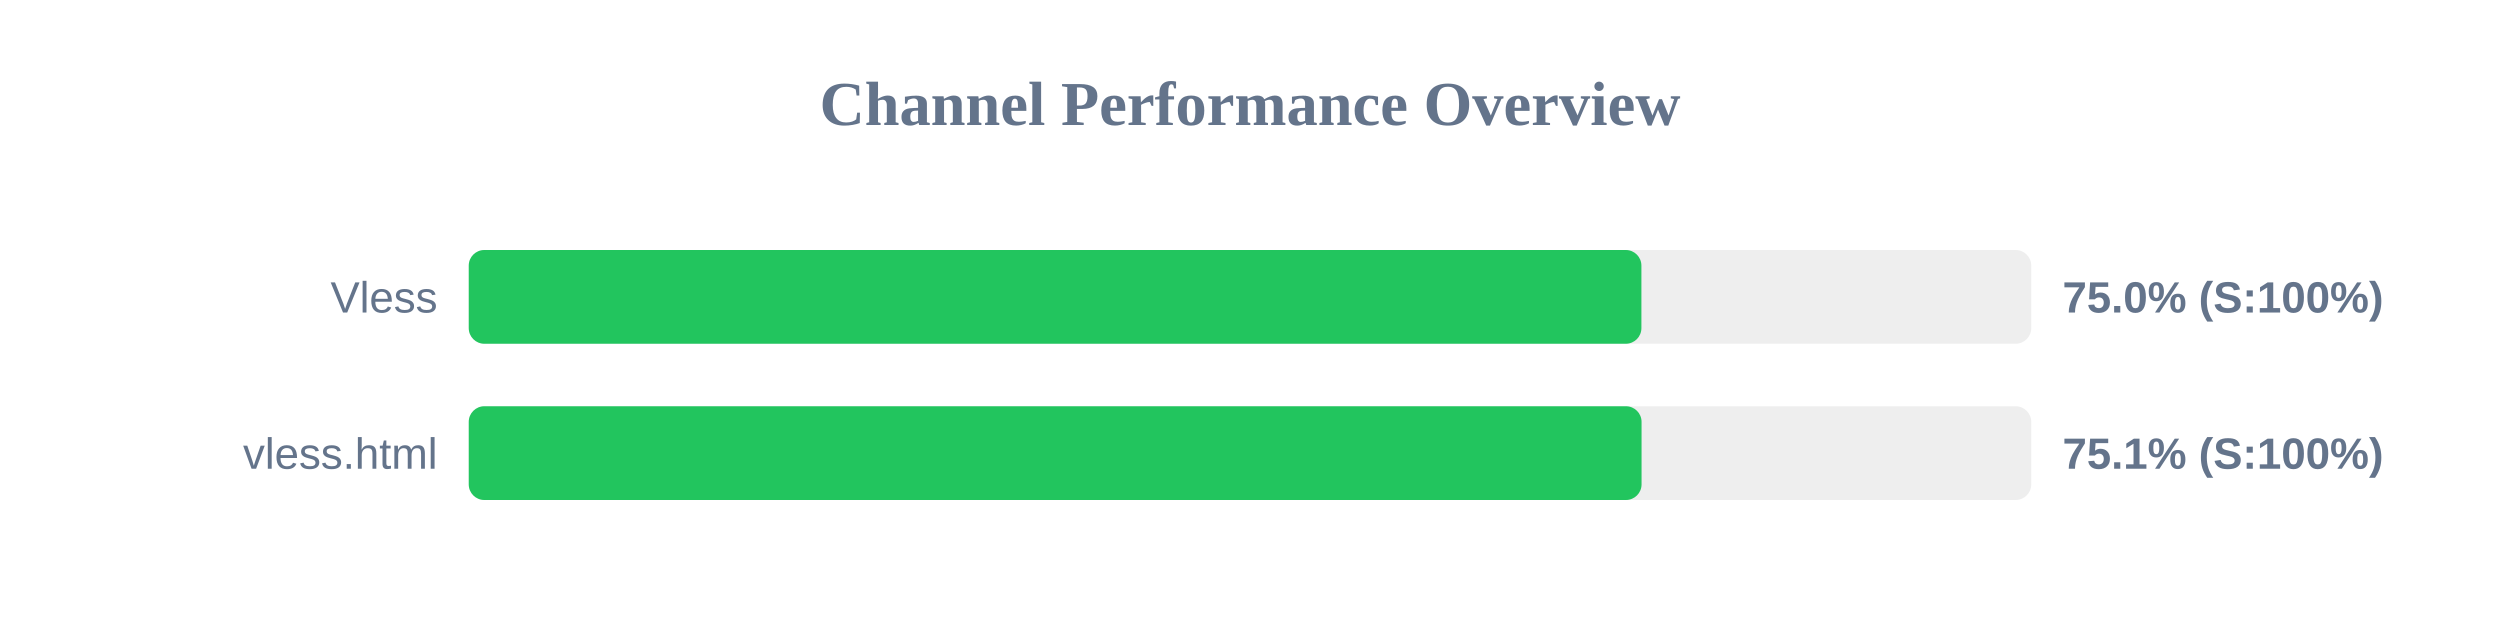
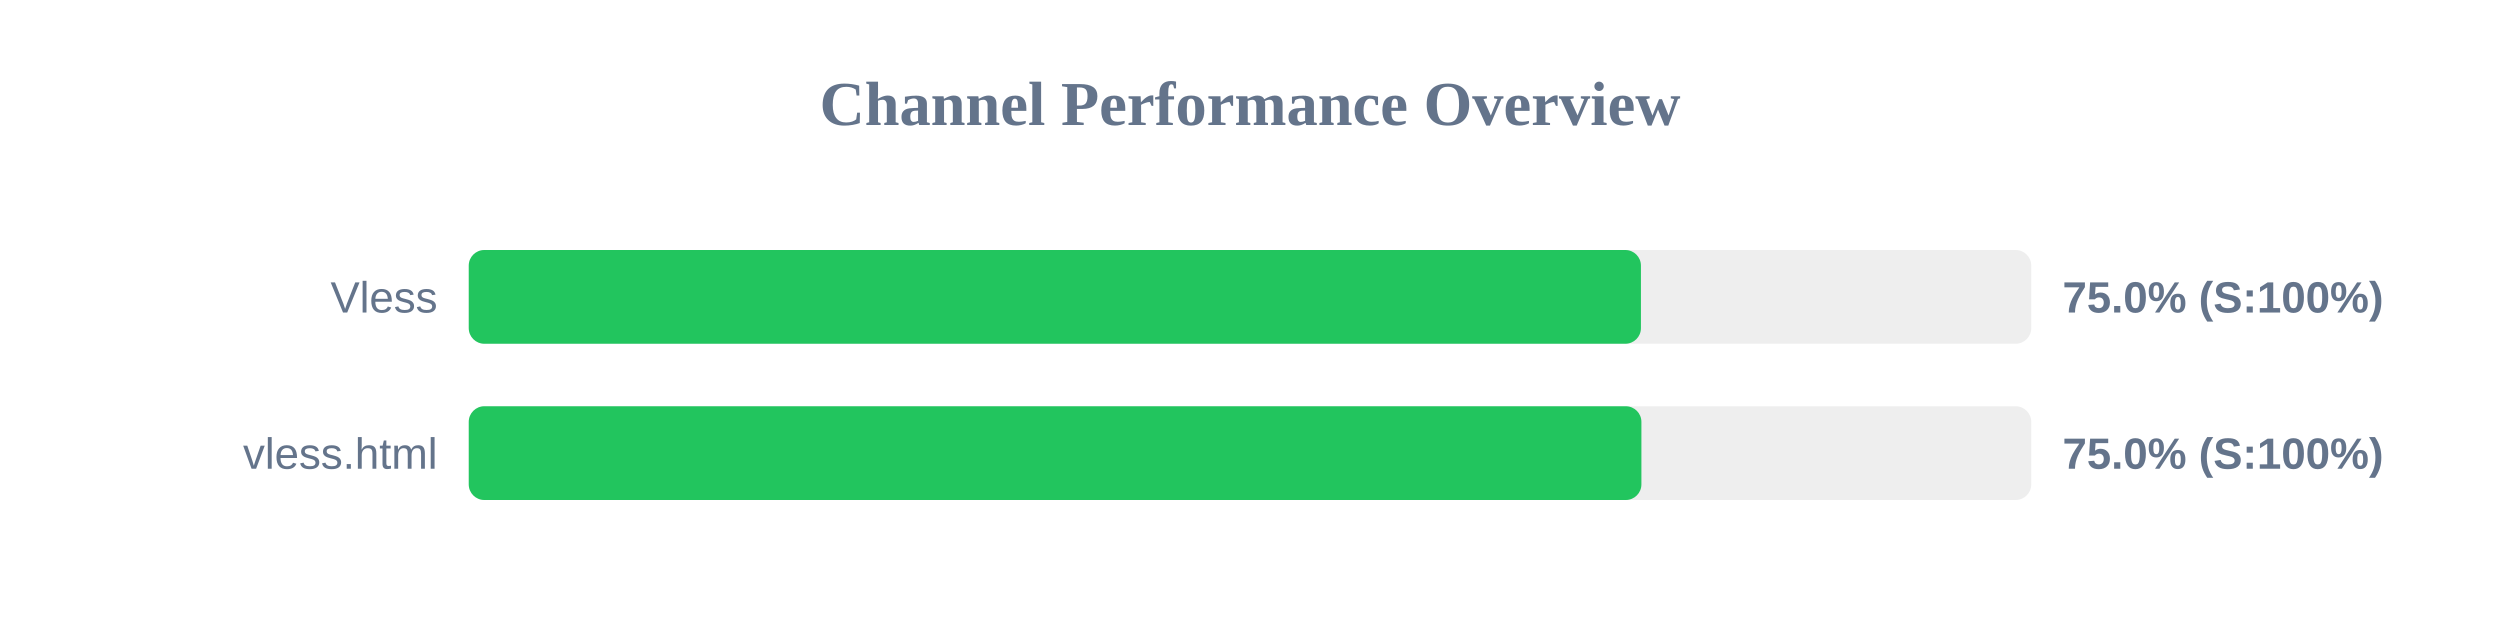
<svg xmlns="http://www.w3.org/2000/svg" width="800" height="200" version="1.1">
  <style>
        .row { font: 14px Arial; fill: #64748b; }
        .score { font: bold 14px Arial; fill: #64748b; }
    </style>
  <text x="400" y="40" text-anchor="middle" font-size="20px" font-weight="bold" fill="#64748b">Channel Performance Overview</text>
  <rect x="150" y="80" width="500" height="30" fill="#eee" rx="5" />
-   <rect x="150" y="80" width="375.25" height="30" fill="#22c55e" rx="5" />
+   <rect x="150" y="80" width="375.1" height="30" fill="#22c55e" rx="5" />
  <text x="140" y="100" text-anchor="end" class="row">Vless</text>
  <text x="660" y="100" text-anchor="start" class="score">75.0% (S:100%)</text>
  <rect x="150" y="130" width="500" height="30" fill="#eee" rx="5" />
-   <rect x="150" y="130" width="375.3" height="30" fill="#22c55e" rx="5" />
+   <rect x="150" y="130" width="375.25" height="30" fill="#22c55e" rx="5" />
  <text x="140" y="150" text-anchor="end" class="row">vless.html</text>
-   <text x="660" y="150" text-anchor="start" class="score">75.1% (S:100%)</text>
+   <text x="660" y="150" text-anchor="start" class="score">75.0% (S:100%)</text>
</svg>
